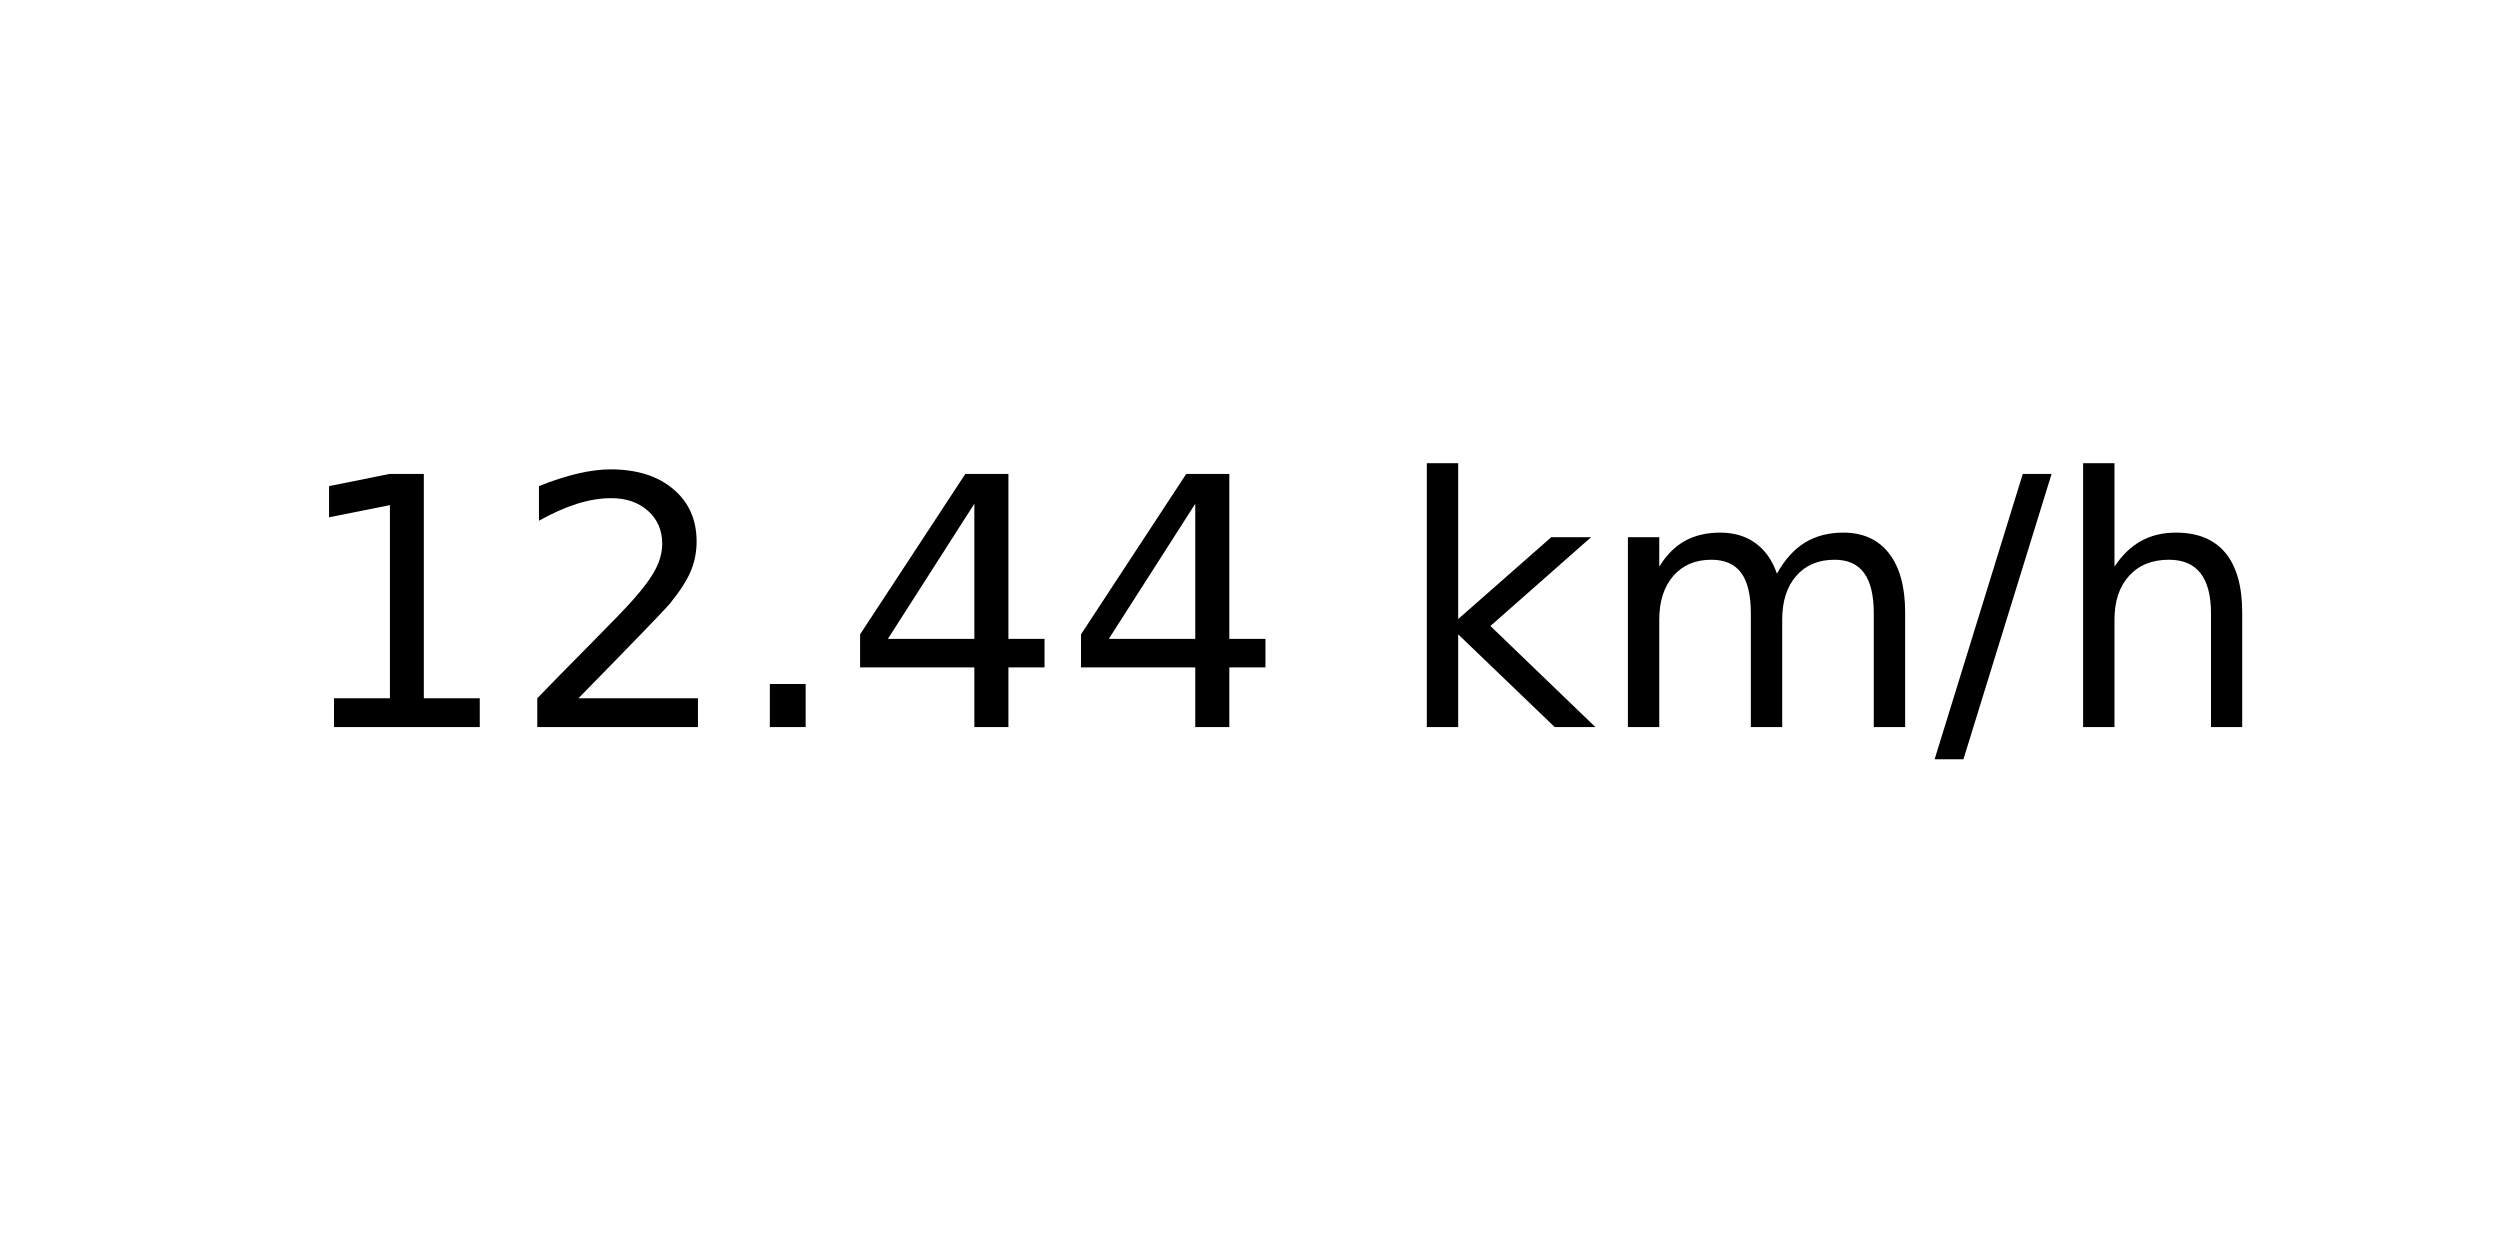
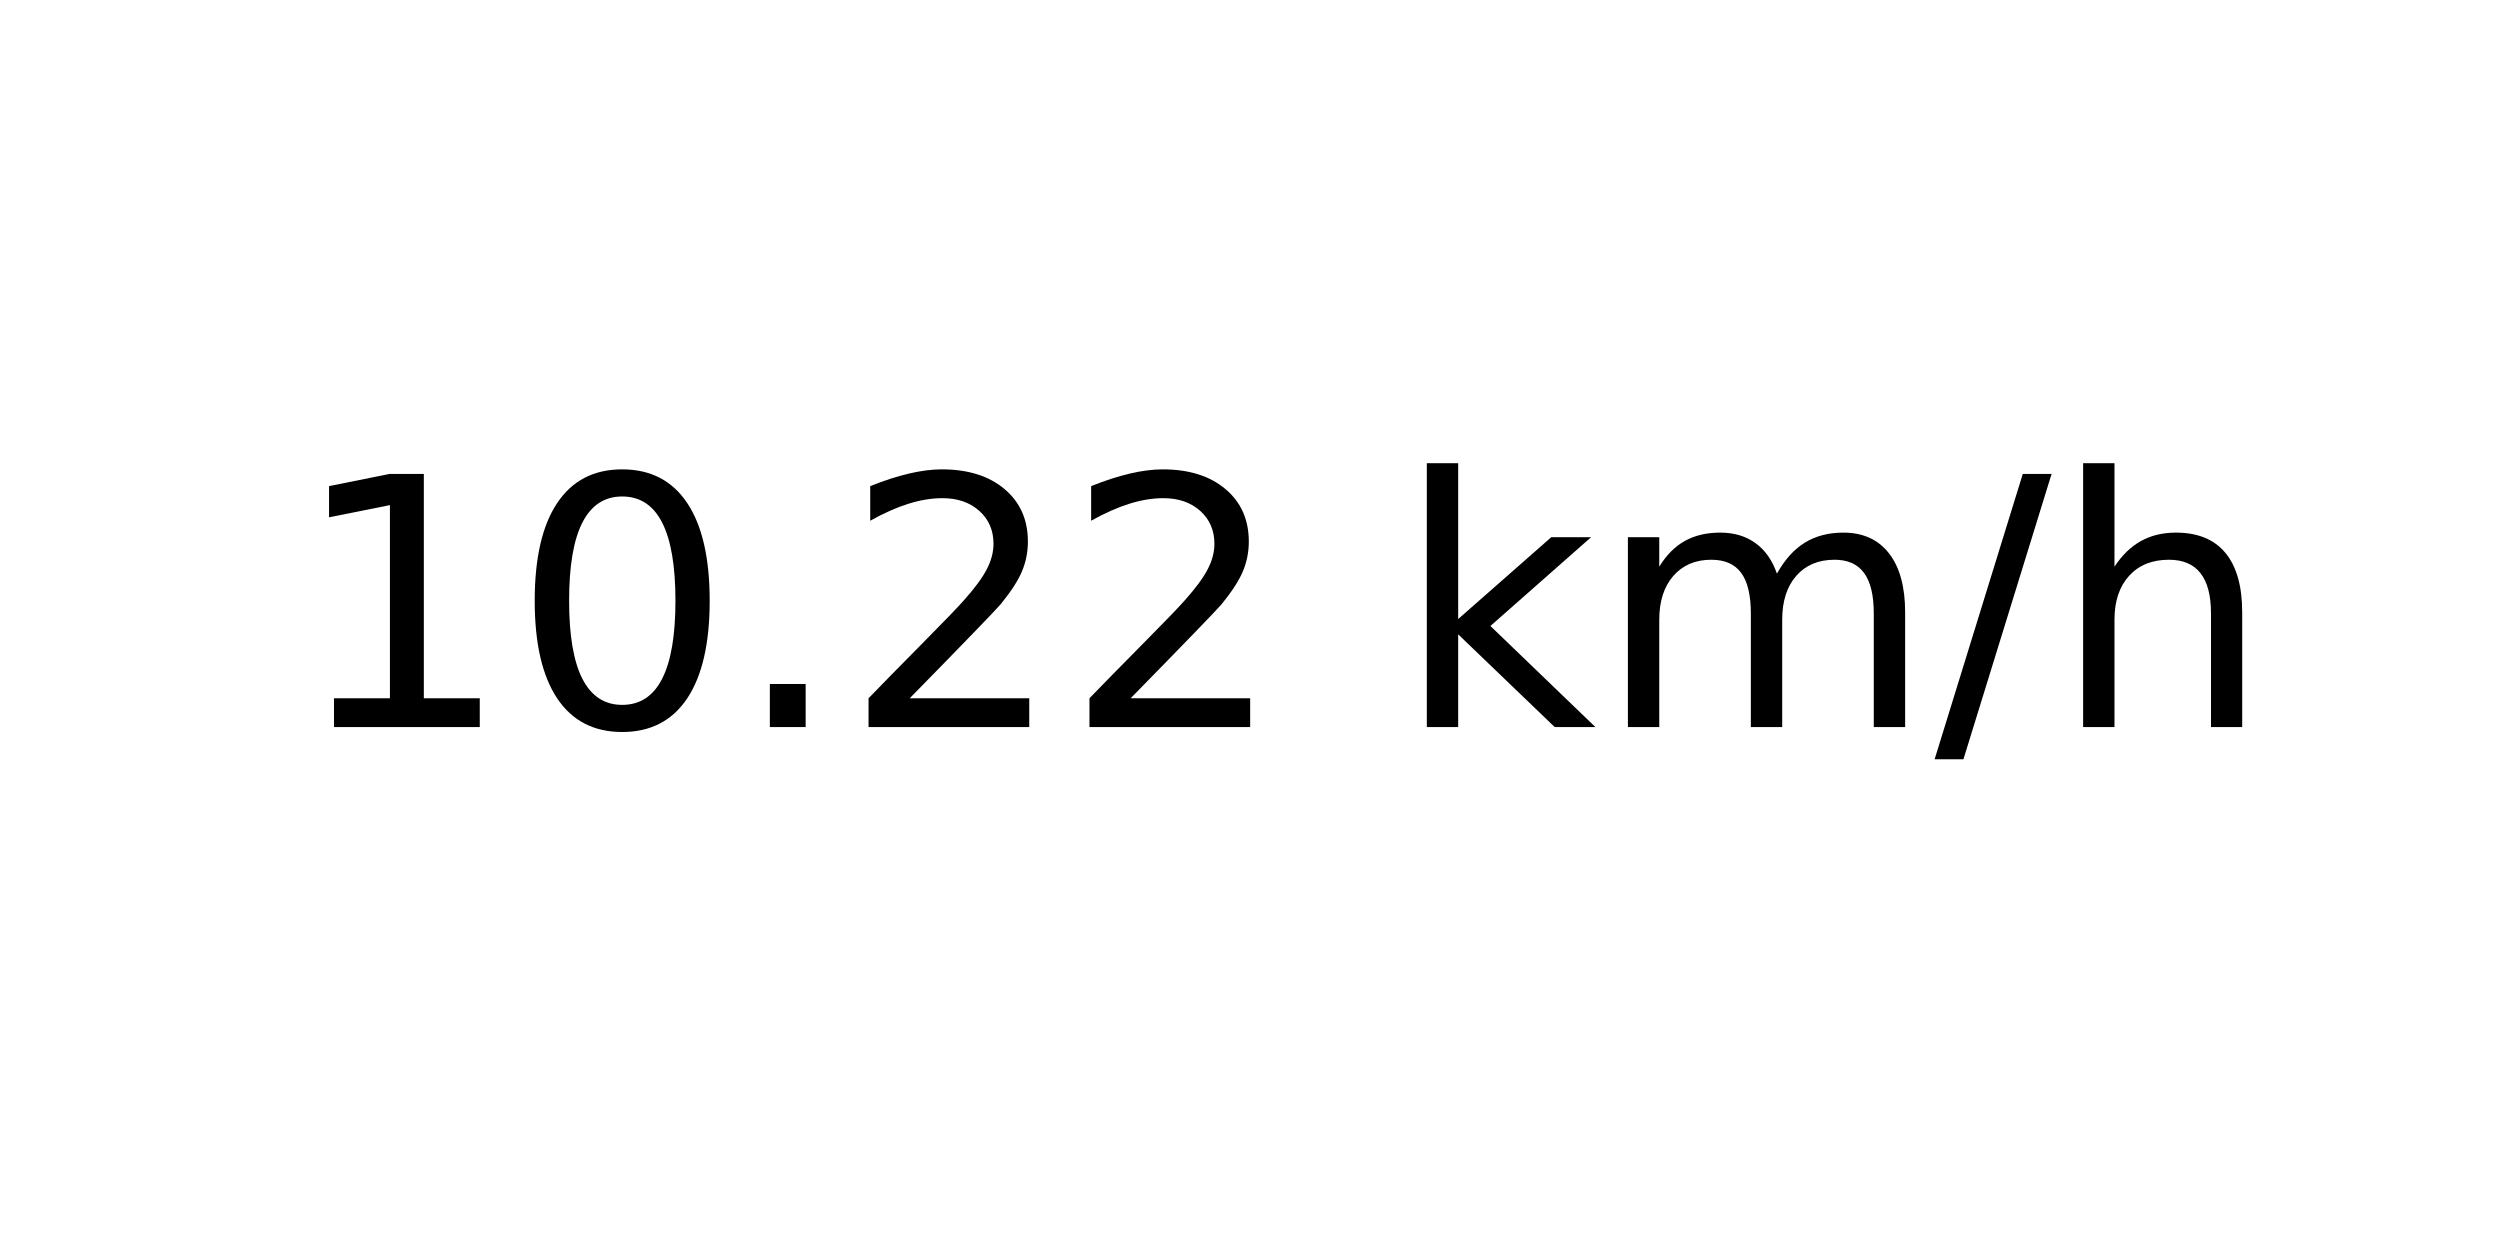
<svg xmlns="http://www.w3.org/2000/svg" xmlns:xlink="http://www.w3.org/1999/xlink" width="72pt" height="36pt" viewBox="0 0 72 36" version="1.1">
  <defs>
    <style type="text/css">*{stroke-linejoin: round; stroke-linecap: butt}</style>
  </defs>
  <g id="figure_1">
    <g id="axes_1">
      <g id="text_1">
        <g transform="translate(8.378125 20.93937) scale(0.1 -0.1)">
          <defs>
            <path id="DejaVuSans-31" d="M 794 531  L 1825 531  L 1825 4091  L 703 3866  L 703 4441  L 1819 4666  L 2450 4666  L 2450 531  L 3481 531  L 3481 0  L 794 0  L 794 531  z " transform="scale(0.015625)" />
+             <path id="DejaVuSans-30" d="M 2034 4250  Q 1547 4250 1301 3770  Q 1056 3291 1056 2328  Q 1056 1369 1301 889  Q 1547 409 2034 409  Q 2525 409 2770 889  Q 3016 1369 3016 2328  Q 3016 3291 2770 3770  Q 2525 4250 2034 4250  z M 2034 4750  Q 2819 4750 3233 4129  Q 3647 3509 3647 2328  Q 3647 1150 3233 529  Q 2819 -91 2034 -91  Q 1250 -91 836 529  Q 422 1150 422 2328  Q 422 3509 836 4129  Q 1250 4750 2034 4750  z " transform="scale(0.015625)" />
+             <path id="DejaVuSans-2e" d="M 684 794  L 1344 794  L 1344 0  L 684 0  L 684 794  z " transform="scale(0.015625)" />
            <path id="DejaVuSans-32" d="M 1228 531  L 3431 531  L 3431 0  L 469 0  L 469 531  Q 828 903 1448 1529  Q 2069 2156 2228 2338  Q 2531 2678 2651 2914  Q 2772 3150 2772 3378  Q 2772 3750 2511 3984  Q 2250 4219 1831 4219  Q 1534 4219 1204 4116  Q 875 4013 500 3803  L 500 4441  Q 881 4594 1212 4672  Q 1544 4750 1819 4750  Q 2544 4750 2975 4387  Q 3406 4025 3406 3419  Q 3406 3131 3298 2873  Q 3191 2616 2906 2266  Q 2828 2175 2409 1742  Q 1991 1309 1228 531  z " transform="scale(0.015625)" />
-             <path id="DejaVuSans-2e" d="M 684 794  L 1344 794  L 1344 0  L 684 0  L 684 794  z " transform="scale(0.015625)" />
-             <path id="DejaVuSans-34" d="M 2419 4116  L 825 1625  L 2419 1625  L 2419 4116  z M 2253 4666  L 3047 4666  L 3047 1625  L 3713 1625  L 3713 1100  L 3047 1100  L 3047 0  L 2419 0  L 2419 1100  L 313 1100  L 313 1709  L 2253 4666  z " transform="scale(0.015625)" />
            <path id="DejaVuSans-20" transform="scale(0.015625)" />
            <path id="DejaVuSans-6b" d="M 581 4863  L 1159 4863  L 1159 1991  L 2875 3500  L 3609 3500  L 1753 1863  L 3688 0  L 2938 0  L 1159 1709  L 1159 0  L 581 0  L 581 4863  z " transform="scale(0.015625)" />
            <path id="DejaVuSans-6d" d="M 3328 2828  Q 3544 3216 3844 3400  Q 4144 3584 4550 3584  Q 5097 3584 5394 3201  Q 5691 2819 5691 2113  L 5691 0  L 5113 0  L 5113 2094  Q 5113 2597 4934 2840  Q 4756 3084 4391 3084  Q 3944 3084 3684 2787  Q 3425 2491 3425 1978  L 3425 0  L 2847 0  L 2847 2094  Q 2847 2600 2669 2842  Q 2491 3084 2119 3084  Q 1678 3084 1418 2786  Q 1159 2488 1159 1978  L 1159 0  L 581 0  L 581 3500  L 1159 3500  L 1159 2956  Q 1356 3278 1631 3431  Q 1906 3584 2284 3584  Q 2666 3584 2933 3390  Q 3200 3197 3328 2828  z " transform="scale(0.015625)" />
            <path id="DejaVuSans-2f" d="M 1625 4666  L 2156 4666  L 531 -594  L 0 -594  L 1625 4666  z " transform="scale(0.015625)" />
            <path id="DejaVuSans-68" d="M 3513 2113  L 3513 0  L 2938 0  L 2938 2094  Q 2938 2591 2744 2837  Q 2550 3084 2163 3084  Q 1697 3084 1428 2787  Q 1159 2491 1159 1978  L 1159 0  L 581 0  L 581 4863  L 1159 4863  L 1159 2956  Q 1366 3272 1645 3428  Q 1925 3584 2291 3584  Q 2894 3584 3203 3211  Q 3513 2838 3513 2113  z " transform="scale(0.015625)" />
          </defs>
          <use xlink:href="#DejaVuSans-31" />
-           <use xlink:href="#DejaVuSans-32" x="63.623" />
+           <use xlink:href="#DejaVuSans-30" x="63.623" />
          <use xlink:href="#DejaVuSans-2e" x="127.246" />
-           <use xlink:href="#DejaVuSans-34" x="159.033" />
-           <use xlink:href="#DejaVuSans-34" x="222.656" />
+           <use xlink:href="#DejaVuSans-32" x="159.033" />
+           <use xlink:href="#DejaVuSans-32" x="222.656" />
          <use xlink:href="#DejaVuSans-20" x="286.279" />
          <use xlink:href="#DejaVuSans-6b" x="318.066" />
          <use xlink:href="#DejaVuSans-6d" x="375.977" />
          <use xlink:href="#DejaVuSans-2f" x="473.389" />
          <use xlink:href="#DejaVuSans-68" x="507.08" />
        </g>
      </g>
    </g>
  </g>
</svg>
